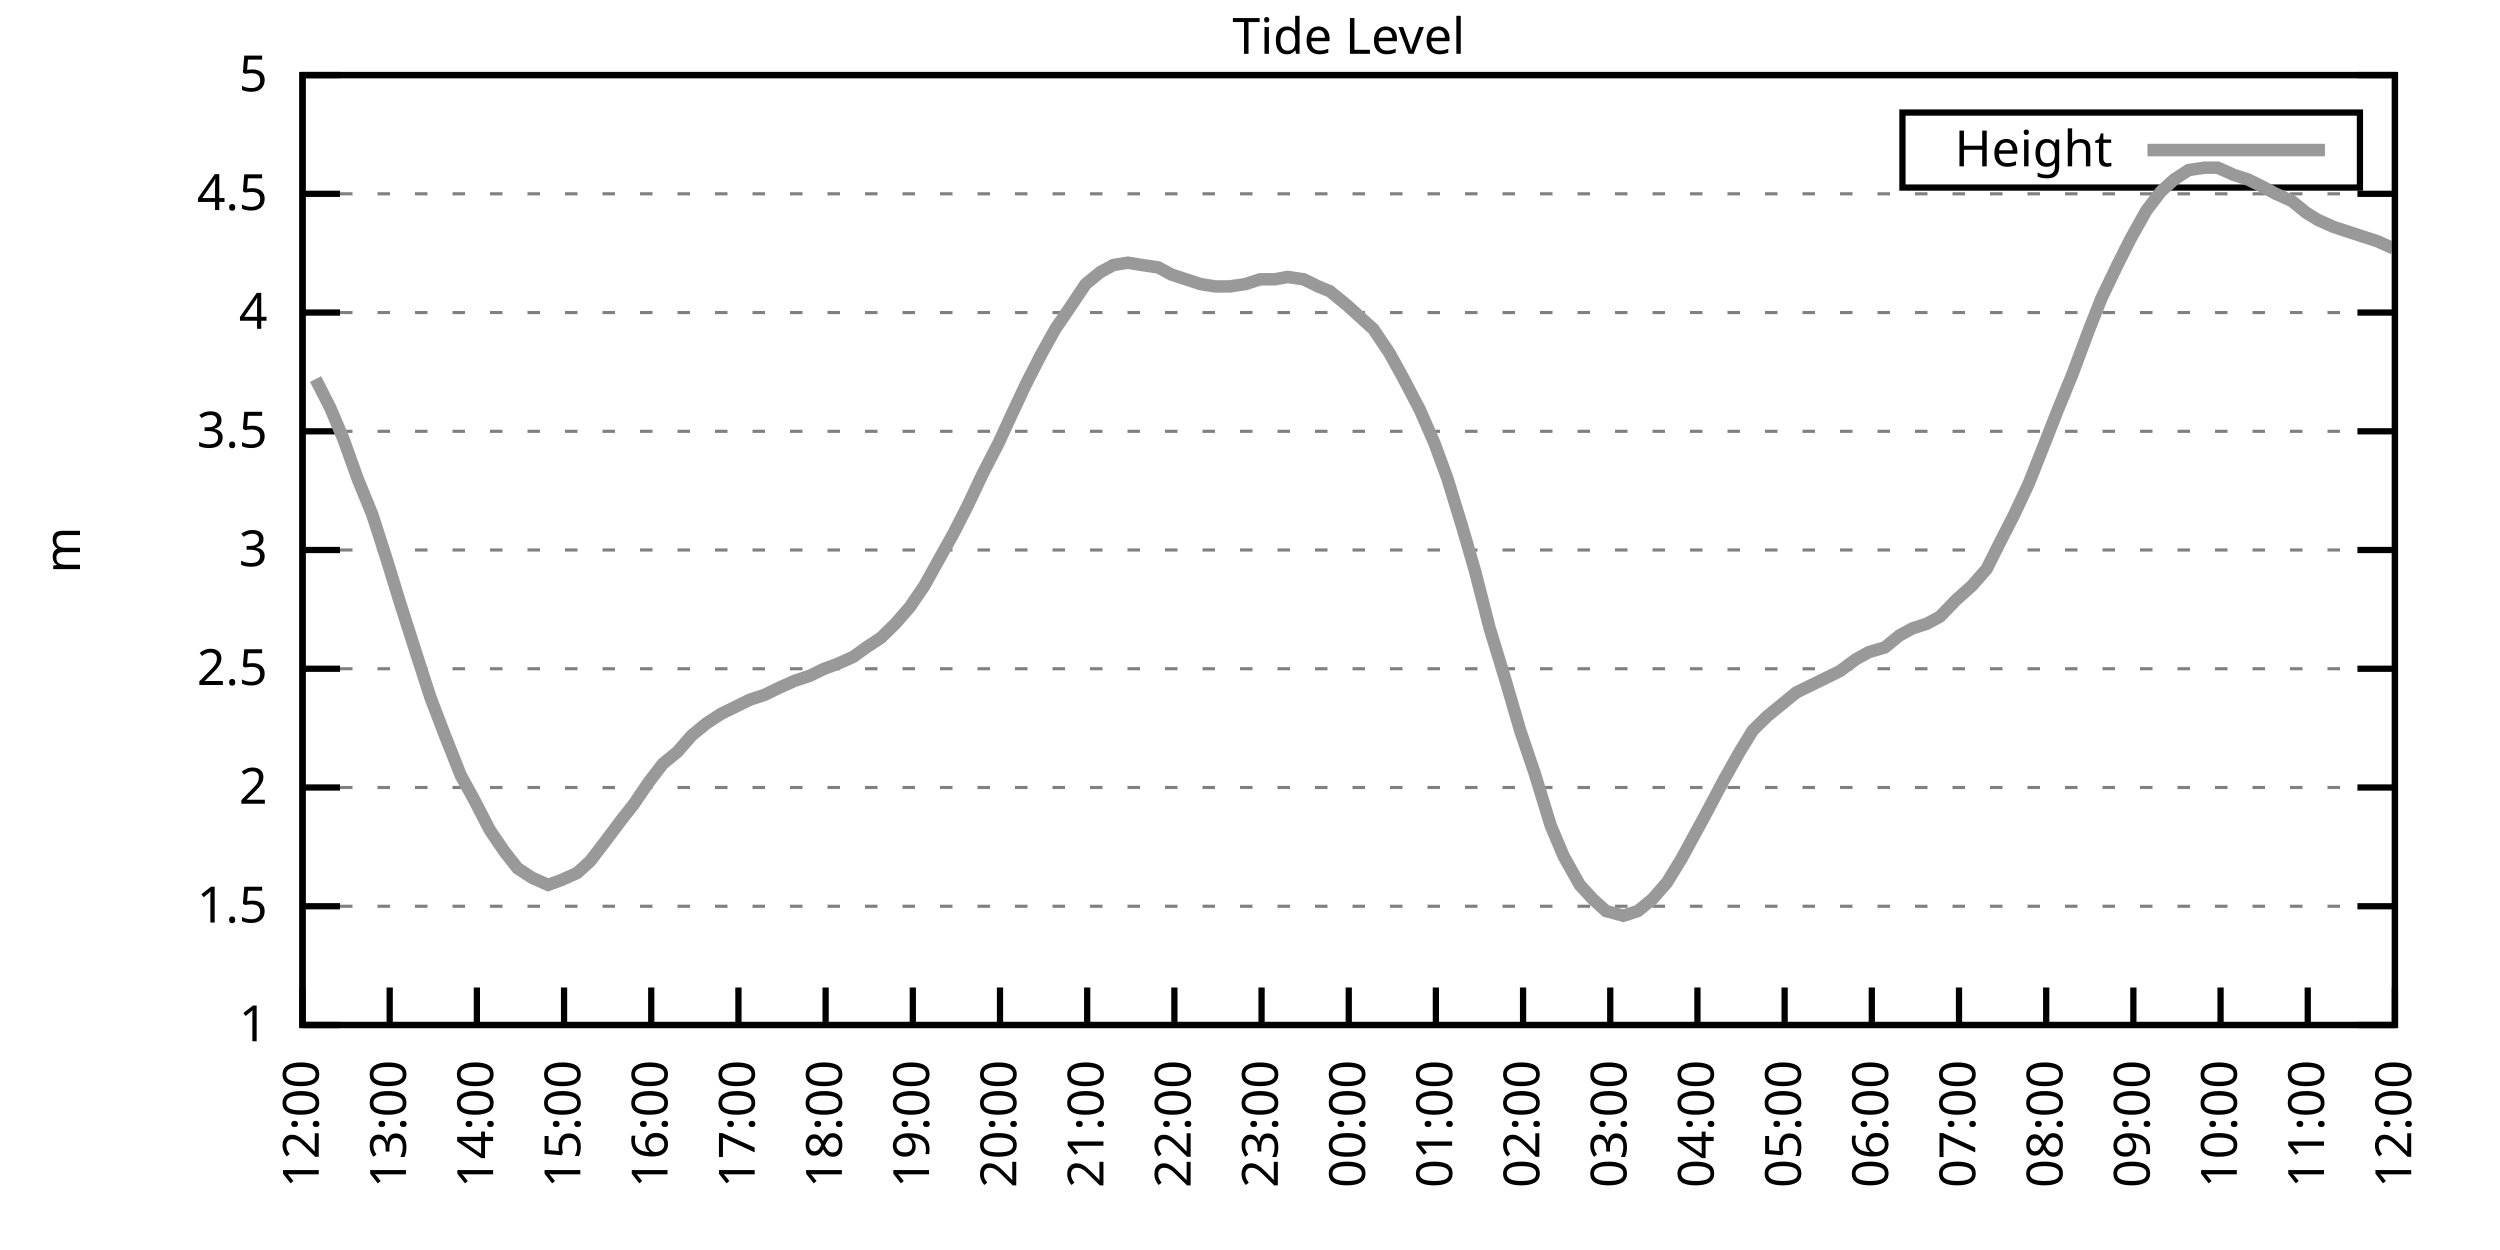
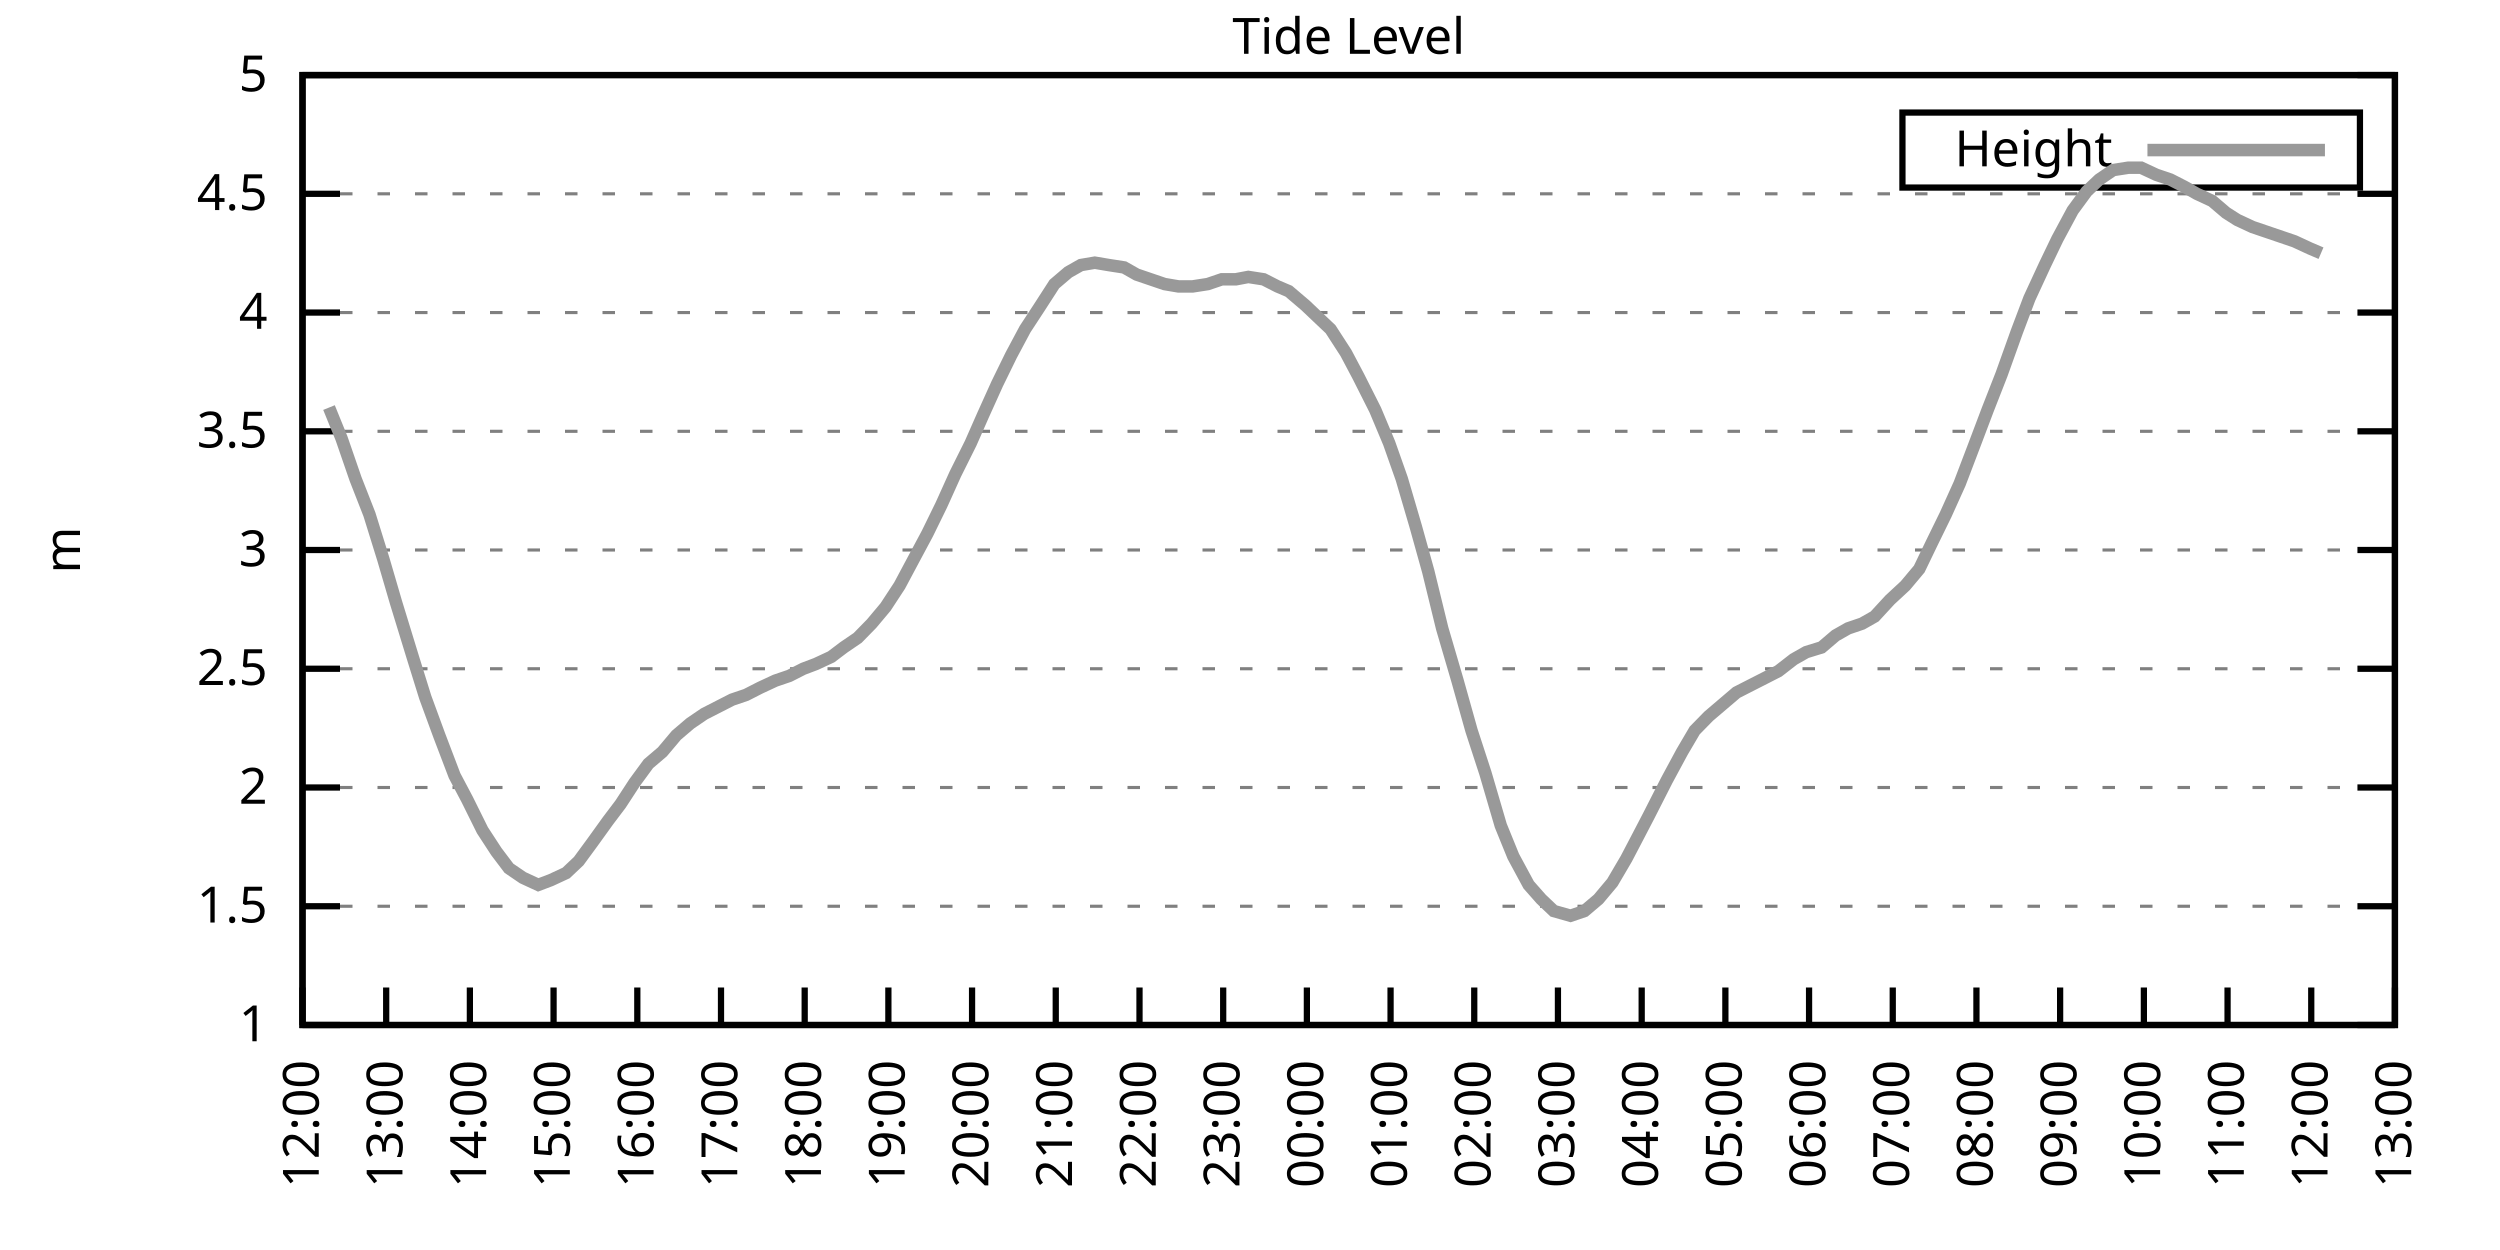
<svg xmlns="http://www.w3.org/2000/svg" xmlns:xlink="http://www.w3.org/1999/xlink" width="400" height="200" viewBox="0 0 400 200">
  <g id="gnuplot_canvas">
    <rect x="0" y="0" width="400" height="200" fill="none" />
    <defs>
      <circle id="gpDot" r="0.5" stroke-width="0.5" stroke="currentColor" />
      <path id="gpPt0" stroke-width="0.333" stroke="currentColor" d="M-1,0 h2 M0,-1 v2" />
      <path id="gpPt1" stroke-width="0.333" stroke="currentColor" d="M-1,-1 L1,1 M1,-1 L-1,1" />
      <path id="gpPt2" stroke-width="0.333" stroke="currentColor" d="M-1,0 L1,0 M0,-1 L0,1 M-1,-1 L1,1 M-1,1 L1,-1" />
      <rect id="gpPt3" stroke-width="0.333" stroke="currentColor" x="-1" y="-1" width="2" height="2" />
      <rect id="gpPt4" stroke-width="0.333" stroke="currentColor" fill="currentColor" x="-1" y="-1" width="2" height="2" />
      <circle id="gpPt5" stroke-width="0.333" stroke="currentColor" cx="0" cy="0" r="1" />
      <use xlink:href="#gpPt5" id="gpPt6" fill="currentColor" stroke="none" />
      <path id="gpPt7" stroke-width="0.333" stroke="currentColor" d="M0,-1.33 L-1.33,0.67 L1.33,0.67 z" />
      <use xlink:href="#gpPt7" id="gpPt8" fill="currentColor" stroke="none" />
      <use xlink:href="#gpPt7" id="gpPt9" stroke="currentColor" transform="rotate(180)" />
      <use xlink:href="#gpPt9" id="gpPt10" fill="currentColor" stroke="none" />
      <use xlink:href="#gpPt3" id="gpPt11" stroke="currentColor" transform="rotate(45)" />
      <use xlink:href="#gpPt11" id="gpPt12" fill="currentColor" stroke="none" />
      <path id="gpPt13" stroke-width="0.333" stroke="currentColor" d="M0,1.330 L1.265,0.411 L0.782,-1.067 L-0.782,-1.076 L-1.265,0.411 z" />
      <use xlink:href="#gpPt13" id="gpPt14" fill="currentColor" stroke="none" />
      <filter id="textbox" filterUnits="objectBoundingBox" x="0" y="0" height="1" width="1">
        <feFlood flood-color="white" flood-opacity="1" result="bgnd" />
        <feComposite in="SourceGraphic" in2="bgnd" operator="atop" />
      </filter>
      <filter id="greybox" filterUnits="objectBoundingBox" x="0" y="0" height="1" width="1">
        <feFlood flood-color="lightgrey" flood-opacity="1" result="grey" />
        <feComposite in="SourceGraphic" in2="grey" operator="atop" />
      </filter>
    </defs>
    <g fill="none" color="white" stroke="currentColor" stroke-width="1.00" stroke-linecap="butt" stroke-linejoin="miter">
</g>
    <g fill="none" color="black" stroke="currentColor" stroke-width="1.00" stroke-linecap="butt" stroke-linejoin="miter">
      <g stroke="none" shape-rendering="crispEdges">
        <polygon fill="rgb(255, 255, 255)" points="48.40,164.00 383.18,164.00 383.18,12.02 48.40,12.02 " />
      </g>
    </g>
    <g fill="none" color="black" stroke="currentColor" stroke-width="1.00" stroke-linecap="butt" stroke-linejoin="miter">
</g>
    <g fill="none" color="black" stroke="black" stroke-width="0.50" stroke-linecap="butt" stroke-linejoin="miter">
</g>
    <g fill="none" color="gray" stroke="currentColor" stroke-width="0.50" stroke-linecap="butt" stroke-linejoin="miter">
      <path stroke="gray" stroke-dasharray="2,4" class="gridline" d="M48.40,164.00 L383.19,164.00  " />
    </g>
    <g fill="none" color="gray" stroke="gray" stroke-width="1.00" stroke-linecap="butt" stroke-linejoin="miter">
</g>
    <g fill="none" color="black" stroke="currentColor" stroke-width="1.00" stroke-linecap="butt" stroke-linejoin="miter">
      <path stroke="black" d="M48.40,164.00 L54.40,164.00 M383.19,164.00 L377.19,164.00  " />
      <g transform="translate(42.80,166.60)" stroke="none" fill="black" font-family="Sans" font-size="8.00" text-anchor="end">
        <text>
          <tspan font-family="Sans"> 1</tspan>
        </text>
      </g>
    </g>
    <g fill="none" color="black" stroke="currentColor" stroke-width="1.00" stroke-linecap="butt" stroke-linejoin="miter">
</g>
    <g fill="none" color="black" stroke="black" stroke-width="0.50" stroke-linecap="butt" stroke-linejoin="miter">
</g>
    <g fill="none" color="gray" stroke="currentColor" stroke-width="0.50" stroke-linecap="butt" stroke-linejoin="miter">
      <path stroke="gray" stroke-dasharray="2,4" class="gridline" d="M48.40,145.00 L383.19,145.00  " />
    </g>
    <g fill="none" color="gray" stroke="gray" stroke-width="1.00" stroke-linecap="butt" stroke-linejoin="miter">
</g>
    <g fill="none" color="black" stroke="currentColor" stroke-width="1.00" stroke-linecap="butt" stroke-linejoin="miter">
      <path stroke="black" d="M48.40,145.00 L54.40,145.00 M383.19,145.00 L377.19,145.00  " />
      <g transform="translate(42.80,147.60)" stroke="none" fill="black" font-family="Sans" font-size="8.00" text-anchor="end">
        <text>
          <tspan font-family="Sans"> 1.5</tspan>
        </text>
      </g>
    </g>
    <g fill="none" color="black" stroke="currentColor" stroke-width="1.00" stroke-linecap="butt" stroke-linejoin="miter">
</g>
    <g fill="none" color="black" stroke="black" stroke-width="0.50" stroke-linecap="butt" stroke-linejoin="miter">
</g>
    <g fill="none" color="gray" stroke="currentColor" stroke-width="0.50" stroke-linecap="butt" stroke-linejoin="miter">
      <path stroke="gray" stroke-dasharray="2,4" class="gridline" d="M48.40,126.00 L383.19,126.00  " />
    </g>
    <g fill="none" color="gray" stroke="gray" stroke-width="1.00" stroke-linecap="butt" stroke-linejoin="miter">
</g>
    <g fill="none" color="black" stroke="currentColor" stroke-width="1.00" stroke-linecap="butt" stroke-linejoin="miter">
      <path stroke="black" d="M48.40,126.00 L54.40,126.00 M383.19,126.00 L377.19,126.00  " />
      <g transform="translate(42.80,128.60)" stroke="none" fill="black" font-family="Sans" font-size="8.00" text-anchor="end">
        <text>
          <tspan font-family="Sans"> 2</tspan>
        </text>
      </g>
    </g>
    <g fill="none" color="black" stroke="currentColor" stroke-width="1.00" stroke-linecap="butt" stroke-linejoin="miter">
</g>
    <g fill="none" color="black" stroke="black" stroke-width="0.50" stroke-linecap="butt" stroke-linejoin="miter">
</g>
    <g fill="none" color="gray" stroke="currentColor" stroke-width="0.50" stroke-linecap="butt" stroke-linejoin="miter">
      <path stroke="gray" stroke-dasharray="2,4" class="gridline" d="M48.40,107.00 L383.19,107.00  " />
    </g>
    <g fill="none" color="gray" stroke="gray" stroke-width="1.00" stroke-linecap="butt" stroke-linejoin="miter">
</g>
    <g fill="none" color="black" stroke="currentColor" stroke-width="1.00" stroke-linecap="butt" stroke-linejoin="miter">
      <path stroke="black" d="M48.40,107.00 L54.40,107.00 M383.19,107.00 L377.19,107.00  " />
      <g transform="translate(42.80,109.60)" stroke="none" fill="black" font-family="Sans" font-size="8.00" text-anchor="end">
        <text>
          <tspan font-family="Sans"> 2.5</tspan>
        </text>
      </g>
    </g>
    <g fill="none" color="black" stroke="currentColor" stroke-width="1.00" stroke-linecap="butt" stroke-linejoin="miter">
</g>
    <g fill="none" color="black" stroke="black" stroke-width="0.50" stroke-linecap="butt" stroke-linejoin="miter">
</g>
    <g fill="none" color="gray" stroke="currentColor" stroke-width="0.50" stroke-linecap="butt" stroke-linejoin="miter">
      <path stroke="gray" stroke-dasharray="2,4" class="gridline" d="M48.40,88.00 L383.19,88.00  " />
    </g>
    <g fill="none" color="gray" stroke="gray" stroke-width="1.00" stroke-linecap="butt" stroke-linejoin="miter">
</g>
    <g fill="none" color="black" stroke="currentColor" stroke-width="1.00" stroke-linecap="butt" stroke-linejoin="miter">
      <path stroke="black" d="M48.40,88.00 L54.40,88.00 M383.19,88.00 L377.19,88.00  " />
      <g transform="translate(42.80,90.60)" stroke="none" fill="black" font-family="Sans" font-size="8.00" text-anchor="end">
        <text>
          <tspan font-family="Sans"> 3</tspan>
        </text>
      </g>
    </g>
    <g fill="none" color="black" stroke="currentColor" stroke-width="1.00" stroke-linecap="butt" stroke-linejoin="miter">
</g>
    <g fill="none" color="black" stroke="black" stroke-width="0.50" stroke-linecap="butt" stroke-linejoin="miter">
</g>
    <g fill="none" color="gray" stroke="currentColor" stroke-width="0.50" stroke-linecap="butt" stroke-linejoin="miter">
      <path stroke="gray" stroke-dasharray="2,4" class="gridline" d="M48.40,69.01 L383.19,69.01  " />
    </g>
    <g fill="none" color="gray" stroke="gray" stroke-width="1.00" stroke-linecap="butt" stroke-linejoin="miter">
</g>
    <g fill="none" color="black" stroke="currentColor" stroke-width="1.00" stroke-linecap="butt" stroke-linejoin="miter">
      <path stroke="black" d="M48.40,69.01 L54.40,69.01 M383.19,69.01 L377.19,69.01  " />
      <g transform="translate(42.80,71.61)" stroke="none" fill="black" font-family="Sans" font-size="8.00" text-anchor="end">
        <text>
          <tspan font-family="Sans"> 3.5</tspan>
        </text>
      </g>
    </g>
    <g fill="none" color="black" stroke="currentColor" stroke-width="1.00" stroke-linecap="butt" stroke-linejoin="miter">
</g>
    <g fill="none" color="black" stroke="black" stroke-width="0.50" stroke-linecap="butt" stroke-linejoin="miter">
</g>
    <g fill="none" color="gray" stroke="currentColor" stroke-width="0.50" stroke-linecap="butt" stroke-linejoin="miter">
      <path stroke="gray" stroke-dasharray="2,4" class="gridline" d="M48.40,50.01 L383.19,50.01  " />
    </g>
    <g fill="none" color="gray" stroke="gray" stroke-width="1.00" stroke-linecap="butt" stroke-linejoin="miter">
</g>
    <g fill="none" color="black" stroke="currentColor" stroke-width="1.00" stroke-linecap="butt" stroke-linejoin="miter">
      <path stroke="black" d="M48.40,50.01 L54.40,50.01 M383.19,50.01 L377.19,50.01  " />
      <g transform="translate(42.80,52.61)" stroke="none" fill="black" font-family="Sans" font-size="8.00" text-anchor="end">
        <text>
          <tspan font-family="Sans"> 4</tspan>
        </text>
      </g>
    </g>
    <g fill="none" color="black" stroke="currentColor" stroke-width="1.00" stroke-linecap="butt" stroke-linejoin="miter">
</g>
    <g fill="none" color="black" stroke="black" stroke-width="0.50" stroke-linecap="butt" stroke-linejoin="miter">
</g>
    <g fill="none" color="gray" stroke="currentColor" stroke-width="0.50" stroke-linecap="butt" stroke-linejoin="miter">
      <path stroke="gray" stroke-dasharray="2,4" class="gridline" d="M48.40,31.01 L383.19,31.01  " />
    </g>
    <g fill="none" color="gray" stroke="gray" stroke-width="1.00" stroke-linecap="butt" stroke-linejoin="miter">
</g>
    <g fill="none" color="black" stroke="currentColor" stroke-width="1.00" stroke-linecap="butt" stroke-linejoin="miter">
      <path stroke="black" d="M48.40,31.01 L54.40,31.01 M383.19,31.01 L377.19,31.01  " />
      <g transform="translate(42.80,33.61)" stroke="none" fill="black" font-family="Sans" font-size="8.00" text-anchor="end">
        <text>
          <tspan font-family="Sans"> 4.5</tspan>
        </text>
      </g>
    </g>
    <g fill="none" color="black" stroke="currentColor" stroke-width="1.00" stroke-linecap="butt" stroke-linejoin="miter">
</g>
    <g fill="none" color="black" stroke="black" stroke-width="0.50" stroke-linecap="butt" stroke-linejoin="miter">
</g>
    <g fill="none" color="gray" stroke="currentColor" stroke-width="0.50" stroke-linecap="butt" stroke-linejoin="miter">
      <path stroke="gray" stroke-dasharray="2,4" class="gridline" d="M48.40,12.01 L383.19,12.01  " />
    </g>
    <g fill="none" color="gray" stroke="gray" stroke-width="1.00" stroke-linecap="butt" stroke-linejoin="miter">
</g>
    <g fill="none" color="black" stroke="currentColor" stroke-width="1.00" stroke-linecap="butt" stroke-linejoin="miter">
      <path stroke="black" d="M48.40,12.01 L54.40,12.01 M383.19,12.01 L377.19,12.01  " />
      <g transform="translate(42.80,14.61)" stroke="none" fill="black" font-family="Sans" font-size="8.00" text-anchor="end">
        <text>
          <tspan font-family="Sans"> 5</tspan>
        </text>
      </g>
    </g>
    <g fill="none" color="black" stroke="currentColor" stroke-width="1.00" stroke-linecap="butt" stroke-linejoin="miter">
      <path stroke="black" d="M48.40,164.00 L48.40,158.00  " />
      <g transform="translate(51.00,169.60) rotate(270.00)" stroke="none" fill="black" font-family="Sans" font-size="8.00" text-anchor="end">
        <text>
          <tspan font-family="Sans">12:00</tspan>
        </text>
      </g>
    </g>
    <g fill="none" color="black" stroke="currentColor" stroke-width="1.00" stroke-linecap="butt" stroke-linejoin="miter">
-       <path stroke="black" d="M62.35,164.00 L62.35,158.00  " />
-       <g transform="translate(64.95,169.60) rotate(270.00)" stroke="none" fill="black" font-family="Sans" font-size="8.00" text-anchor="end">
+       <path stroke="black" d="M61.79,164.00 L61.79,158.00  " />
+       <g transform="translate(64.39,169.60) rotate(270.00)" stroke="none" fill="black" font-family="Sans" font-size="8.00" text-anchor="end">
        <text>
          <tspan font-family="Sans">13:00</tspan>
        </text>
      </g>
    </g>
    <g fill="none" color="black" stroke="currentColor" stroke-width="1.00" stroke-linecap="butt" stroke-linejoin="miter">
-       <path stroke="black" d="M76.30,164.00 L76.30,158.00  " />
-       <g transform="translate(78.90,169.60) rotate(270.00)" stroke="none" fill="black" font-family="Sans" font-size="8.00" text-anchor="end">
+       <path stroke="black" d="M75.18,164.00 L75.18,158.00  " />
+       <g transform="translate(77.78,169.60) rotate(270.00)" stroke="none" fill="black" font-family="Sans" font-size="8.00" text-anchor="end">
        <text>
          <tspan font-family="Sans">14:00</tspan>
        </text>
      </g>
    </g>
    <g fill="none" color="black" stroke="currentColor" stroke-width="1.00" stroke-linecap="butt" stroke-linejoin="miter">
-       <path stroke="black" d="M90.25,164.00 L90.25,158.00  " />
-       <g transform="translate(92.85,169.60) rotate(270.00)" stroke="none" fill="black" font-family="Sans" font-size="8.00" text-anchor="end">
+       <path stroke="black" d="M88.57,164.00 L88.57,158.00  " />
+       <g transform="translate(91.17,169.60) rotate(270.00)" stroke="none" fill="black" font-family="Sans" font-size="8.00" text-anchor="end">
        <text>
          <tspan font-family="Sans">15:00</tspan>
        </text>
      </g>
    </g>
    <g fill="none" color="black" stroke="currentColor" stroke-width="1.00" stroke-linecap="butt" stroke-linejoin="miter">
-       <path stroke="black" d="M104.20,164.00 L104.20,158.00  " />
-       <g transform="translate(106.80,169.60) rotate(270.00)" stroke="none" fill="black" font-family="Sans" font-size="8.00" text-anchor="end">
+       <path stroke="black" d="M101.97,164.00 L101.97,158.00  " />
+       <g transform="translate(104.57,169.60) rotate(270.00)" stroke="none" fill="black" font-family="Sans" font-size="8.00" text-anchor="end">
        <text>
          <tspan font-family="Sans">16:00</tspan>
        </text>
      </g>
    </g>
    <g fill="none" color="black" stroke="currentColor" stroke-width="1.00" stroke-linecap="butt" stroke-linejoin="miter">
-       <path stroke="black" d="M118.15,164.00 L118.15,158.00  " />
-       <g transform="translate(120.75,169.60) rotate(270.00)" stroke="none" fill="black" font-family="Sans" font-size="8.00" text-anchor="end">
+       <path stroke="black" d="M115.36,164.00 L115.36,158.00  " />
+       <g transform="translate(117.96,169.60) rotate(270.00)" stroke="none" fill="black" font-family="Sans" font-size="8.00" text-anchor="end">
        <text>
          <tspan font-family="Sans">17:00</tspan>
        </text>
      </g>
    </g>
    <g fill="none" color="black" stroke="currentColor" stroke-width="1.00" stroke-linecap="butt" stroke-linejoin="miter">
-       <path stroke="black" d="M132.10,164.00 L132.10,158.00  " />
-       <g transform="translate(134.70,169.60) rotate(270.00)" stroke="none" fill="black" font-family="Sans" font-size="8.00" text-anchor="end">
+       <path stroke="black" d="M128.75,164.00 L128.75,158.00  " />
+       <g transform="translate(131.35,169.60) rotate(270.00)" stroke="none" fill="black" font-family="Sans" font-size="8.00" text-anchor="end">
        <text>
          <tspan font-family="Sans">18:00</tspan>
        </text>
      </g>
    </g>
    <g fill="none" color="black" stroke="currentColor" stroke-width="1.00" stroke-linecap="butt" stroke-linejoin="miter">
-       <path stroke="black" d="M146.05,164.00 L146.05,158.00  " />
-       <g transform="translate(148.65,169.60) rotate(270.00)" stroke="none" fill="black" font-family="Sans" font-size="8.00" text-anchor="end">
+       <path stroke="black" d="M142.14,164.00 L142.14,158.00  " />
+       <g transform="translate(144.74,169.60) rotate(270.00)" stroke="none" fill="black" font-family="Sans" font-size="8.00" text-anchor="end">
        <text>
          <tspan font-family="Sans">19:00</tspan>
        </text>
      </g>
    </g>
    <g fill="none" color="black" stroke="currentColor" stroke-width="1.00" stroke-linecap="butt" stroke-linejoin="miter">
-       <path stroke="black" d="M160.00,164.00 L160.00,158.00  " />
-       <g transform="translate(162.60,169.60) rotate(270.00)" stroke="none" fill="black" font-family="Sans" font-size="8.00" text-anchor="end">
+       <path stroke="black" d="M155.53,164.00 L155.53,158.00  " />
+       <g transform="translate(158.13,169.60) rotate(270.00)" stroke="none" fill="black" font-family="Sans" font-size="8.00" text-anchor="end">
        <text>
          <tspan font-family="Sans">20:00</tspan>
        </text>
      </g>
    </g>
    <g fill="none" color="black" stroke="currentColor" stroke-width="1.00" stroke-linecap="butt" stroke-linejoin="miter">
-       <path stroke="black" d="M173.95,164.00 L173.95,158.00  " />
-       <g transform="translate(176.55,169.60) rotate(270.00)" stroke="none" fill="black" font-family="Sans" font-size="8.00" text-anchor="end">
+       <path stroke="black" d="M168.92,164.00 L168.92,158.00  " />
+       <g transform="translate(171.52,169.60) rotate(270.00)" stroke="none" fill="black" font-family="Sans" font-size="8.00" text-anchor="end">
        <text>
          <tspan font-family="Sans">21:00</tspan>
        </text>
      </g>
    </g>
    <g fill="none" color="black" stroke="currentColor" stroke-width="1.00" stroke-linecap="butt" stroke-linejoin="miter">
-       <path stroke="black" d="M187.90,164.00 L187.90,158.00  " />
-       <g transform="translate(190.50,169.60) rotate(270.00)" stroke="none" fill="black" font-family="Sans" font-size="8.00" text-anchor="end">
+       <path stroke="black" d="M182.32,164.00 L182.32,158.00  " />
+       <g transform="translate(184.92,169.60) rotate(270.00)" stroke="none" fill="black" font-family="Sans" font-size="8.00" text-anchor="end">
        <text>
          <tspan font-family="Sans">22:00</tspan>
        </text>
      </g>
    </g>
    <g fill="none" color="black" stroke="currentColor" stroke-width="1.00" stroke-linecap="butt" stroke-linejoin="miter">
-       <path stroke="black" d="M201.85,164.00 L201.85,158.00  " />
-       <g transform="translate(204.45,169.60) rotate(270.00)" stroke="none" fill="black" font-family="Sans" font-size="8.00" text-anchor="end">
+       <path stroke="black" d="M195.71,164.00 L195.71,158.00  " />
+       <g transform="translate(198.31,169.60) rotate(270.00)" stroke="none" fill="black" font-family="Sans" font-size="8.00" text-anchor="end">
        <text>
          <tspan font-family="Sans">23:00</tspan>
        </text>
      </g>
    </g>
    <g fill="none" color="black" stroke="currentColor" stroke-width="1.00" stroke-linecap="butt" stroke-linejoin="miter">
-       <path stroke="black" d="M215.80,164.00 L215.80,158.00  " />
-       <g transform="translate(218.40,169.60) rotate(270.00)" stroke="none" fill="black" font-family="Sans" font-size="8.00" text-anchor="end">
+       <path stroke="black" d="M209.10,164.00 L209.10,158.00  " />
+       <g transform="translate(211.70,169.60) rotate(270.00)" stroke="none" fill="black" font-family="Sans" font-size="8.00" text-anchor="end">
        <text>
          <tspan font-family="Sans">00:00</tspan>
        </text>
      </g>
    </g>
    <g fill="none" color="black" stroke="currentColor" stroke-width="1.00" stroke-linecap="butt" stroke-linejoin="miter">
-       <path stroke="black" d="M229.74,164.00 L229.74,158.00  " />
-       <g transform="translate(232.34,169.60) rotate(270.00)" stroke="none" fill="black" font-family="Sans" font-size="8.00" text-anchor="end">
+       <path stroke="black" d="M222.49,164.00 L222.49,158.00  " />
+       <g transform="translate(225.09,169.60) rotate(270.00)" stroke="none" fill="black" font-family="Sans" font-size="8.00" text-anchor="end">
        <text>
          <tspan font-family="Sans">01:00</tspan>
        </text>
      </g>
    </g>
    <g fill="none" color="black" stroke="currentColor" stroke-width="1.00" stroke-linecap="butt" stroke-linejoin="miter">
-       <path stroke="black" d="M243.69,164.00 L243.69,158.00  " />
-       <g transform="translate(246.29,169.60) rotate(270.00)" stroke="none" fill="black" font-family="Sans" font-size="8.00" text-anchor="end">
+       <path stroke="black" d="M235.88,164.00 L235.88,158.00  " />
+       <g transform="translate(238.48,169.60) rotate(270.00)" stroke="none" fill="black" font-family="Sans" font-size="8.00" text-anchor="end">
        <text>
          <tspan font-family="Sans">02:00</tspan>
        </text>
      </g>
    </g>
    <g fill="none" color="black" stroke="currentColor" stroke-width="1.00" stroke-linecap="butt" stroke-linejoin="miter">
-       <path stroke="black" d="M257.64,164.00 L257.64,158.00  " />
-       <g transform="translate(260.24,169.60) rotate(270.00)" stroke="none" fill="black" font-family="Sans" font-size="8.00" text-anchor="end">
+       <path stroke="black" d="M249.27,164.00 L249.27,158.00  " />
+       <g transform="translate(251.87,169.60) rotate(270.00)" stroke="none" fill="black" font-family="Sans" font-size="8.00" text-anchor="end">
        <text>
          <tspan font-family="Sans">03:00</tspan>
        </text>
      </g>
    </g>
    <g fill="none" color="black" stroke="currentColor" stroke-width="1.00" stroke-linecap="butt" stroke-linejoin="miter">
-       <path stroke="black" d="M271.59,164.00 L271.59,158.00  " />
-       <g transform="translate(274.19,169.60) rotate(270.00)" stroke="none" fill="black" font-family="Sans" font-size="8.00" text-anchor="end">
+       <path stroke="black" d="M262.67,164.00 L262.67,158.00  " />
+       <g transform="translate(265.27,169.60) rotate(270.00)" stroke="none" fill="black" font-family="Sans" font-size="8.00" text-anchor="end">
        <text>
          <tspan font-family="Sans">04:00</tspan>
        </text>
      </g>
    </g>
    <g fill="none" color="black" stroke="currentColor" stroke-width="1.00" stroke-linecap="butt" stroke-linejoin="miter">
-       <path stroke="black" d="M285.54,164.00 L285.54,158.00  " />
-       <g transform="translate(288.14,169.60) rotate(270.00)" stroke="none" fill="black" font-family="Sans" font-size="8.00" text-anchor="end">
+       <path stroke="black" d="M276.06,164.00 L276.06,158.00  " />
+       <g transform="translate(278.66,169.60) rotate(270.00)" stroke="none" fill="black" font-family="Sans" font-size="8.00" text-anchor="end">
        <text>
          <tspan font-family="Sans">05:00</tspan>
        </text>
      </g>
    </g>
    <g fill="none" color="black" stroke="currentColor" stroke-width="1.00" stroke-linecap="butt" stroke-linejoin="miter">
-       <path stroke="black" d="M299.49,164.00 L299.49,158.00  " />
-       <g transform="translate(302.09,169.60) rotate(270.00)" stroke="none" fill="black" font-family="Sans" font-size="8.00" text-anchor="end">
+       <path stroke="black" d="M289.45,164.00 L289.45,158.00  " />
+       <g transform="translate(292.05,169.60) rotate(270.00)" stroke="none" fill="black" font-family="Sans" font-size="8.00" text-anchor="end">
        <text>
          <tspan font-family="Sans">06:00</tspan>
        </text>
      </g>
    </g>
    <g fill="none" color="black" stroke="currentColor" stroke-width="1.00" stroke-linecap="butt" stroke-linejoin="miter">
-       <path stroke="black" d="M313.44,164.00 L313.44,158.00  " />
-       <g transform="translate(316.04,169.60) rotate(270.00)" stroke="none" fill="black" font-family="Sans" font-size="8.00" text-anchor="end">
+       <path stroke="black" d="M302.84,164.00 L302.84,158.00  " />
+       <g transform="translate(305.44,169.60) rotate(270.00)" stroke="none" fill="black" font-family="Sans" font-size="8.00" text-anchor="end">
        <text>
          <tspan font-family="Sans">07:00</tspan>
        </text>
      </g>
    </g>
    <g fill="none" color="black" stroke="currentColor" stroke-width="1.00" stroke-linecap="butt" stroke-linejoin="miter">
-       <path stroke="black" d="M327.39,164.00 L327.39,158.00  " />
-       <g transform="translate(329.99,169.60) rotate(270.00)" stroke="none" fill="black" font-family="Sans" font-size="8.00" text-anchor="end">
+       <path stroke="black" d="M316.23,164.00 L316.23,158.00  " />
+       <g transform="translate(318.83,169.60) rotate(270.00)" stroke="none" fill="black" font-family="Sans" font-size="8.00" text-anchor="end">
        <text>
          <tspan font-family="Sans">08:00</tspan>
        </text>
      </g>
    </g>
    <g fill="none" color="black" stroke="currentColor" stroke-width="1.00" stroke-linecap="butt" stroke-linejoin="miter">
-       <path stroke="black" d="M341.34,164.00 L341.34,158.00  " />
-       <g transform="translate(343.94,169.60) rotate(270.00)" stroke="none" fill="black" font-family="Sans" font-size="8.00" text-anchor="end">
+       <path stroke="black" d="M329.62,164.00 L329.62,158.00  " />
+       <g transform="translate(332.22,169.60) rotate(270.00)" stroke="none" fill="black" font-family="Sans" font-size="8.00" text-anchor="end">
        <text>
          <tspan font-family="Sans">09:00</tspan>
        </text>
      </g>
    </g>
    <g fill="none" color="black" stroke="currentColor" stroke-width="1.00" stroke-linecap="butt" stroke-linejoin="miter">
-       <path stroke="black" d="M355.29,164.00 L355.29,158.00  " />
-       <g transform="translate(357.89,169.60) rotate(270.00)" stroke="none" fill="black" font-family="Sans" font-size="8.00" text-anchor="end">
+       <path stroke="black" d="M343.02,164.00 L343.02,158.00  " />
+       <g transform="translate(345.62,169.60) rotate(270.00)" stroke="none" fill="black" font-family="Sans" font-size="8.00" text-anchor="end">
        <text>
          <tspan font-family="Sans">10:00</tspan>
        </text>
      </g>
    </g>
    <g fill="none" color="black" stroke="currentColor" stroke-width="1.00" stroke-linecap="butt" stroke-linejoin="miter">
-       <path stroke="black" d="M369.24,164.00 L369.24,158.00  " />
-       <g transform="translate(371.84,169.60) rotate(270.00)" stroke="none" fill="black" font-family="Sans" font-size="8.00" text-anchor="end">
+       <path stroke="black" d="M356.41,164.00 L356.41,158.00  " />
+       <g transform="translate(359.01,169.60) rotate(270.00)" stroke="none" fill="black" font-family="Sans" font-size="8.00" text-anchor="end">
        <text>
          <tspan font-family="Sans">11:00</tspan>
+         </text>
+       </g>
+     </g>
+     <g fill="none" color="black" stroke="currentColor" stroke-width="1.00" stroke-linecap="butt" stroke-linejoin="miter">
+       <path stroke="black" d="M369.80,164.00 L369.80,158.00  " />
+       <g transform="translate(372.40,169.60) rotate(270.00)" stroke="none" fill="black" font-family="Sans" font-size="8.00" text-anchor="end">
+         <text>
+           <tspan font-family="Sans">12:00</tspan>
        </text>
      </g>
    </g>
    <g fill="none" color="black" stroke="currentColor" stroke-width="1.00" stroke-linecap="butt" stroke-linejoin="miter">
      <path stroke="black" d="M383.19,164.00 L383.19,158.00  " />
      <g transform="translate(385.79,169.60) rotate(270.00)" stroke="none" fill="black" font-family="Sans" font-size="8.00" text-anchor="end">
        <text>
-           <tspan font-family="Sans">12:00</tspan>
+           <tspan font-family="Sans">13:00</tspan>
        </text>
      </g>
    </g>
    <g fill="none" color="black" stroke="currentColor" stroke-width="1.00" stroke-linecap="butt" stroke-linejoin="miter">
</g>
    <g fill="none" color="black" stroke="currentColor" stroke-width="1.00" stroke-linecap="butt" stroke-linejoin="miter">
      <path stroke="black" d="M48.40,12.01 L48.40,164.00 L383.19,164.00 L383.19,12.01 L48.40,12.01 Z  " />
    </g>
    <g fill="none" color="black" stroke="currentColor" stroke-width="1.00" stroke-linecap="butt" stroke-linejoin="miter">
</g>
    <g fill="none" color="black" stroke="currentColor" stroke-width="1.00" stroke-linecap="butt" stroke-linejoin="miter">
      <path stroke="black" d="M304.39,30.01 L304.39,18.01 L377.59,18.01 L377.59,30.01 L304.39,30.01 Z  " />
    </g>
    <g id="Tide_level_plot_1">
      <g fill="none" color="white" stroke="black" stroke-width="2.00" stroke-linecap="butt" stroke-linejoin="miter">
</g>
      <g fill="none" color="black" stroke="currentColor" stroke-width="2.00" stroke-linecap="butt" stroke-linejoin="miter">
        <g transform="translate(337.99,26.61)" stroke="none" fill="black" font-family="Sans" font-size="8.00" text-anchor="end">
          <text>
            <tspan font-family="Sans">Height</tspan>
          </text>
        </g>
      </g>
      <g fill="none" color="black" stroke="currentColor" stroke-width="2.00" stroke-linecap="butt" stroke-linejoin="miter">
-         <path stroke="rgb(153, 153, 153)" d="M343.59,24.01 L371.99,24.01 M50.49,60.65 L52.82,65.21 L54.91,70.15 L57.23,76.61 L59.56,82.31 L61.88,89.52   L63.98,96.36 L66.77,105.10 L68.86,111.56 L71.18,117.64 L73.74,124.10 L75.83,127.90 L78.39,132.84 L80.72,136.26   L82.81,138.92 L85.13,140.44 L87.69,141.58 L89.78,140.82 L92.34,139.68 L94.43,137.78 L96.76,134.74 L99.32,131.32   L101.41,128.66 L103.73,125.24 L106.06,122.20 L108.38,120.30 L110.71,117.64 L113.03,115.74 L115.36,114.22 L117.68,113.08   L120.01,111.94 L122.33,111.18 L124.66,110.04 L127.22,108.90 L129.54,108.14 L131.87,107.00 L133.96,106.24 L136.51,105.10   L138.61,103.58 L140.93,102.06 L143.26,99.78 L145.58,97.12 L147.91,93.70 L150.23,89.52 L152.56,85.35 L154.88,80.79   L157.21,75.85 L159.76,70.91 L161.86,66.35 L164.18,61.41 L166.51,56.85 L168.83,52.67 L171.16,49.25 L173.71,45.45   L176.04,43.55 L178.13,42.41 L180.46,42.03 L182.78,42.41 L185.34,42.79 L187.43,43.93 L189.76,44.69 L192.08,45.45   L194.41,45.83 L196.73,45.83 L199.29,45.45 L201.61,44.69 L203.94,44.69 L206.03,44.31 L208.59,44.69 L210.91,45.83   L212.77,46.59 L215.56,48.87 L217.65,50.77 L219.75,52.67 L222.30,56.47 L224.40,60.27 L227.19,65.59 L229.51,70.91   L231.60,76.61 L233.93,84.21 L236.02,91.42 L238.35,100.54 L240.90,108.90 L243.23,116.88 L245.55,123.72 L248.11,132.08   L250.20,137.02 L252.76,141.58 L254.85,143.86 L256.95,145.76 L259.74,146.52 L262.06,145.76 L264.39,143.86 L266.71,141.20   L269.04,137.40 L270.90,133.98 L272.76,130.56 L275.78,124.86 L278.34,120.30 L280.43,116.88 L282.75,114.60 L285.08,112.70   L287.40,110.80 L289.73,109.66 L292.05,108.52 L294.38,107.38 L296.94,105.48 L299.03,104.34 L301.58,103.58 L303.91,101.68   L306.00,100.54 L308.33,99.78 L310.42,98.64 L312.98,95.98 L315.53,93.70 L317.86,91.04 L319.95,86.87 L322.28,82.31   L324.60,77.37 L327.16,70.91 L329.25,65.59 L331.58,59.89 L334.13,53.05 L336.23,47.73 L338.78,42.41 L340.88,38.23   L343.43,33.67 L345.76,30.63 L347.85,28.73 L350.18,27.21 L352.73,26.83 L354.83,26.83 L357.38,27.97 L359.71,28.73   L362.03,29.87 L364.13,31.01 L366.68,32.15 L369.01,34.05 L370.87,35.19 L373.43,36.33 L375.75,37.09 L378.08,37.85   L380.40,38.61 L382.96,39.75  " />
+         <path stroke="rgb(153, 153, 153)" d="M343.59,24.01 L371.99,24.01 M52.64,65.21 L54.65,70.15 L56.88,76.61 L59.11,82.31 L61.35,89.52 L63.35,96.36   L66.03,105.10 L68.04,111.56 L70.27,117.64 L72.73,124.10 L74.74,127.90 L77.19,132.84 L79.42,136.26 L81.43,138.92   L83.66,140.44 L86.12,141.58 L88.13,140.82 L90.58,139.68 L92.59,137.78 L94.82,134.74 L97.28,131.32 L99.29,128.66   L101.52,125.24 L103.75,122.20 L105.98,120.30 L108.22,117.64 L110.45,115.74 L112.68,114.22 L114.91,113.08 L117.14,111.94   L119.38,111.18 L121.61,110.04 L124.06,108.90 L126.29,108.14 L128.53,107.00 L130.54,106.24 L132.99,105.10 L135.00,103.58   L137.23,102.06 L139.46,99.78 L141.69,97.12 L143.93,93.70 L146.16,89.52 L148.39,85.35 L150.62,80.79 L152.85,75.85   L155.31,70.91 L157.32,66.35 L159.55,61.41 L161.78,56.85 L164.01,52.67 L166.25,49.25 L168.70,45.45 L170.93,43.55   L172.94,42.41 L175.17,42.03 L177.41,42.41 L179.86,42.79 L181.87,43.93 L184.10,44.69 L186.33,45.45 L188.57,45.83   L190.80,45.83 L193.25,45.45 L195.48,44.69 L197.72,44.69 L199.73,44.31 L202.18,44.69 L204.41,45.83 L206.20,46.59   L208.88,48.87 L210.88,50.77 L212.89,52.67 L215.35,56.47 L217.36,60.27 L220.04,65.59 L222.27,70.91 L224.28,76.61   L226.51,84.21 L228.52,91.42 L230.75,100.54 L233.20,108.90 L235.44,116.88 L237.67,123.72 L240.12,132.08 L242.13,137.02   L244.59,141.58 L246.60,143.86 L248.60,145.76 L251.28,146.52 L253.51,145.76 L255.75,143.86 L257.98,141.20 L260.21,137.40   L262.00,133.98 L263.78,130.56 L266.68,124.86 L269.14,120.30 L271.15,116.88 L273.38,114.60 L275.61,112.70 L277.84,110.80   L280.07,109.66 L282.31,108.52 L284.54,107.38 L286.99,105.48 L289.00,104.34 L291.46,103.58 L293.69,101.68 L295.70,100.54   L297.93,99.78 L299.94,98.64 L302.39,95.98 L304.85,93.70 L307.08,91.04 L309.09,86.87 L311.32,82.31 L313.55,77.37   L316.01,70.91 L318.02,65.59 L320.25,59.89 L322.70,53.05 L324.71,47.73 L327.17,42.41 L329.18,38.23 L331.63,33.67   L333.86,30.63 L335.87,28.73 L338.10,27.21 L340.56,26.83 L342.57,26.83 L345.02,27.97 L347.26,28.73 L349.49,29.87   L351.50,31.01 L353.95,32.15 L356.18,34.05 L357.97,35.19 L360.42,36.33 L362.66,37.09 L364.89,37.85 L367.12,38.61   L369.58,39.75 L371.36,40.51  " />
      </g>
    </g>
    <g fill="none" color="black" stroke="currentColor" stroke-width="2.00" stroke-linecap="butt" stroke-linejoin="miter">
</g>
    <g fill="none" color="black" stroke="black" stroke-width="1.00" stroke-linecap="butt" stroke-linejoin="miter">
</g>
    <g fill="none" color="black" stroke="currentColor" stroke-width="1.00" stroke-linecap="butt" stroke-linejoin="miter">
      <path stroke="black" d="M48.40,12.01 L48.40,164.00 L383.19,164.00 L383.19,12.01 L48.40,12.01 Z  " />
      <g transform="translate(12.80,88.01) rotate(270.00)" stroke="none" fill="black" font-family="Sans" font-size="8.00" text-anchor="middle">
        <text>
          <tspan font-family="Sans">m</tspan>
        </text>
      </g>
    </g>
    <g fill="none" color="black" stroke="currentColor" stroke-width="1.00" stroke-linecap="butt" stroke-linejoin="miter">
</g>
    <g fill="none" color="black" stroke="currentColor" stroke-width="1.00" stroke-linecap="butt" stroke-linejoin="miter">
      <g transform="translate(215.79,8.61)" stroke="none" fill="black" font-family="Sans" font-size="8.00" text-anchor="middle">
        <text>
          <tspan font-family="Sans">Tide Level</tspan>
        </text>
      </g>
    </g>
    <g fill="none" color="black" stroke="currentColor" stroke-width="1.00" stroke-linecap="butt" stroke-linejoin="miter">
</g>
  </g>
</svg>
